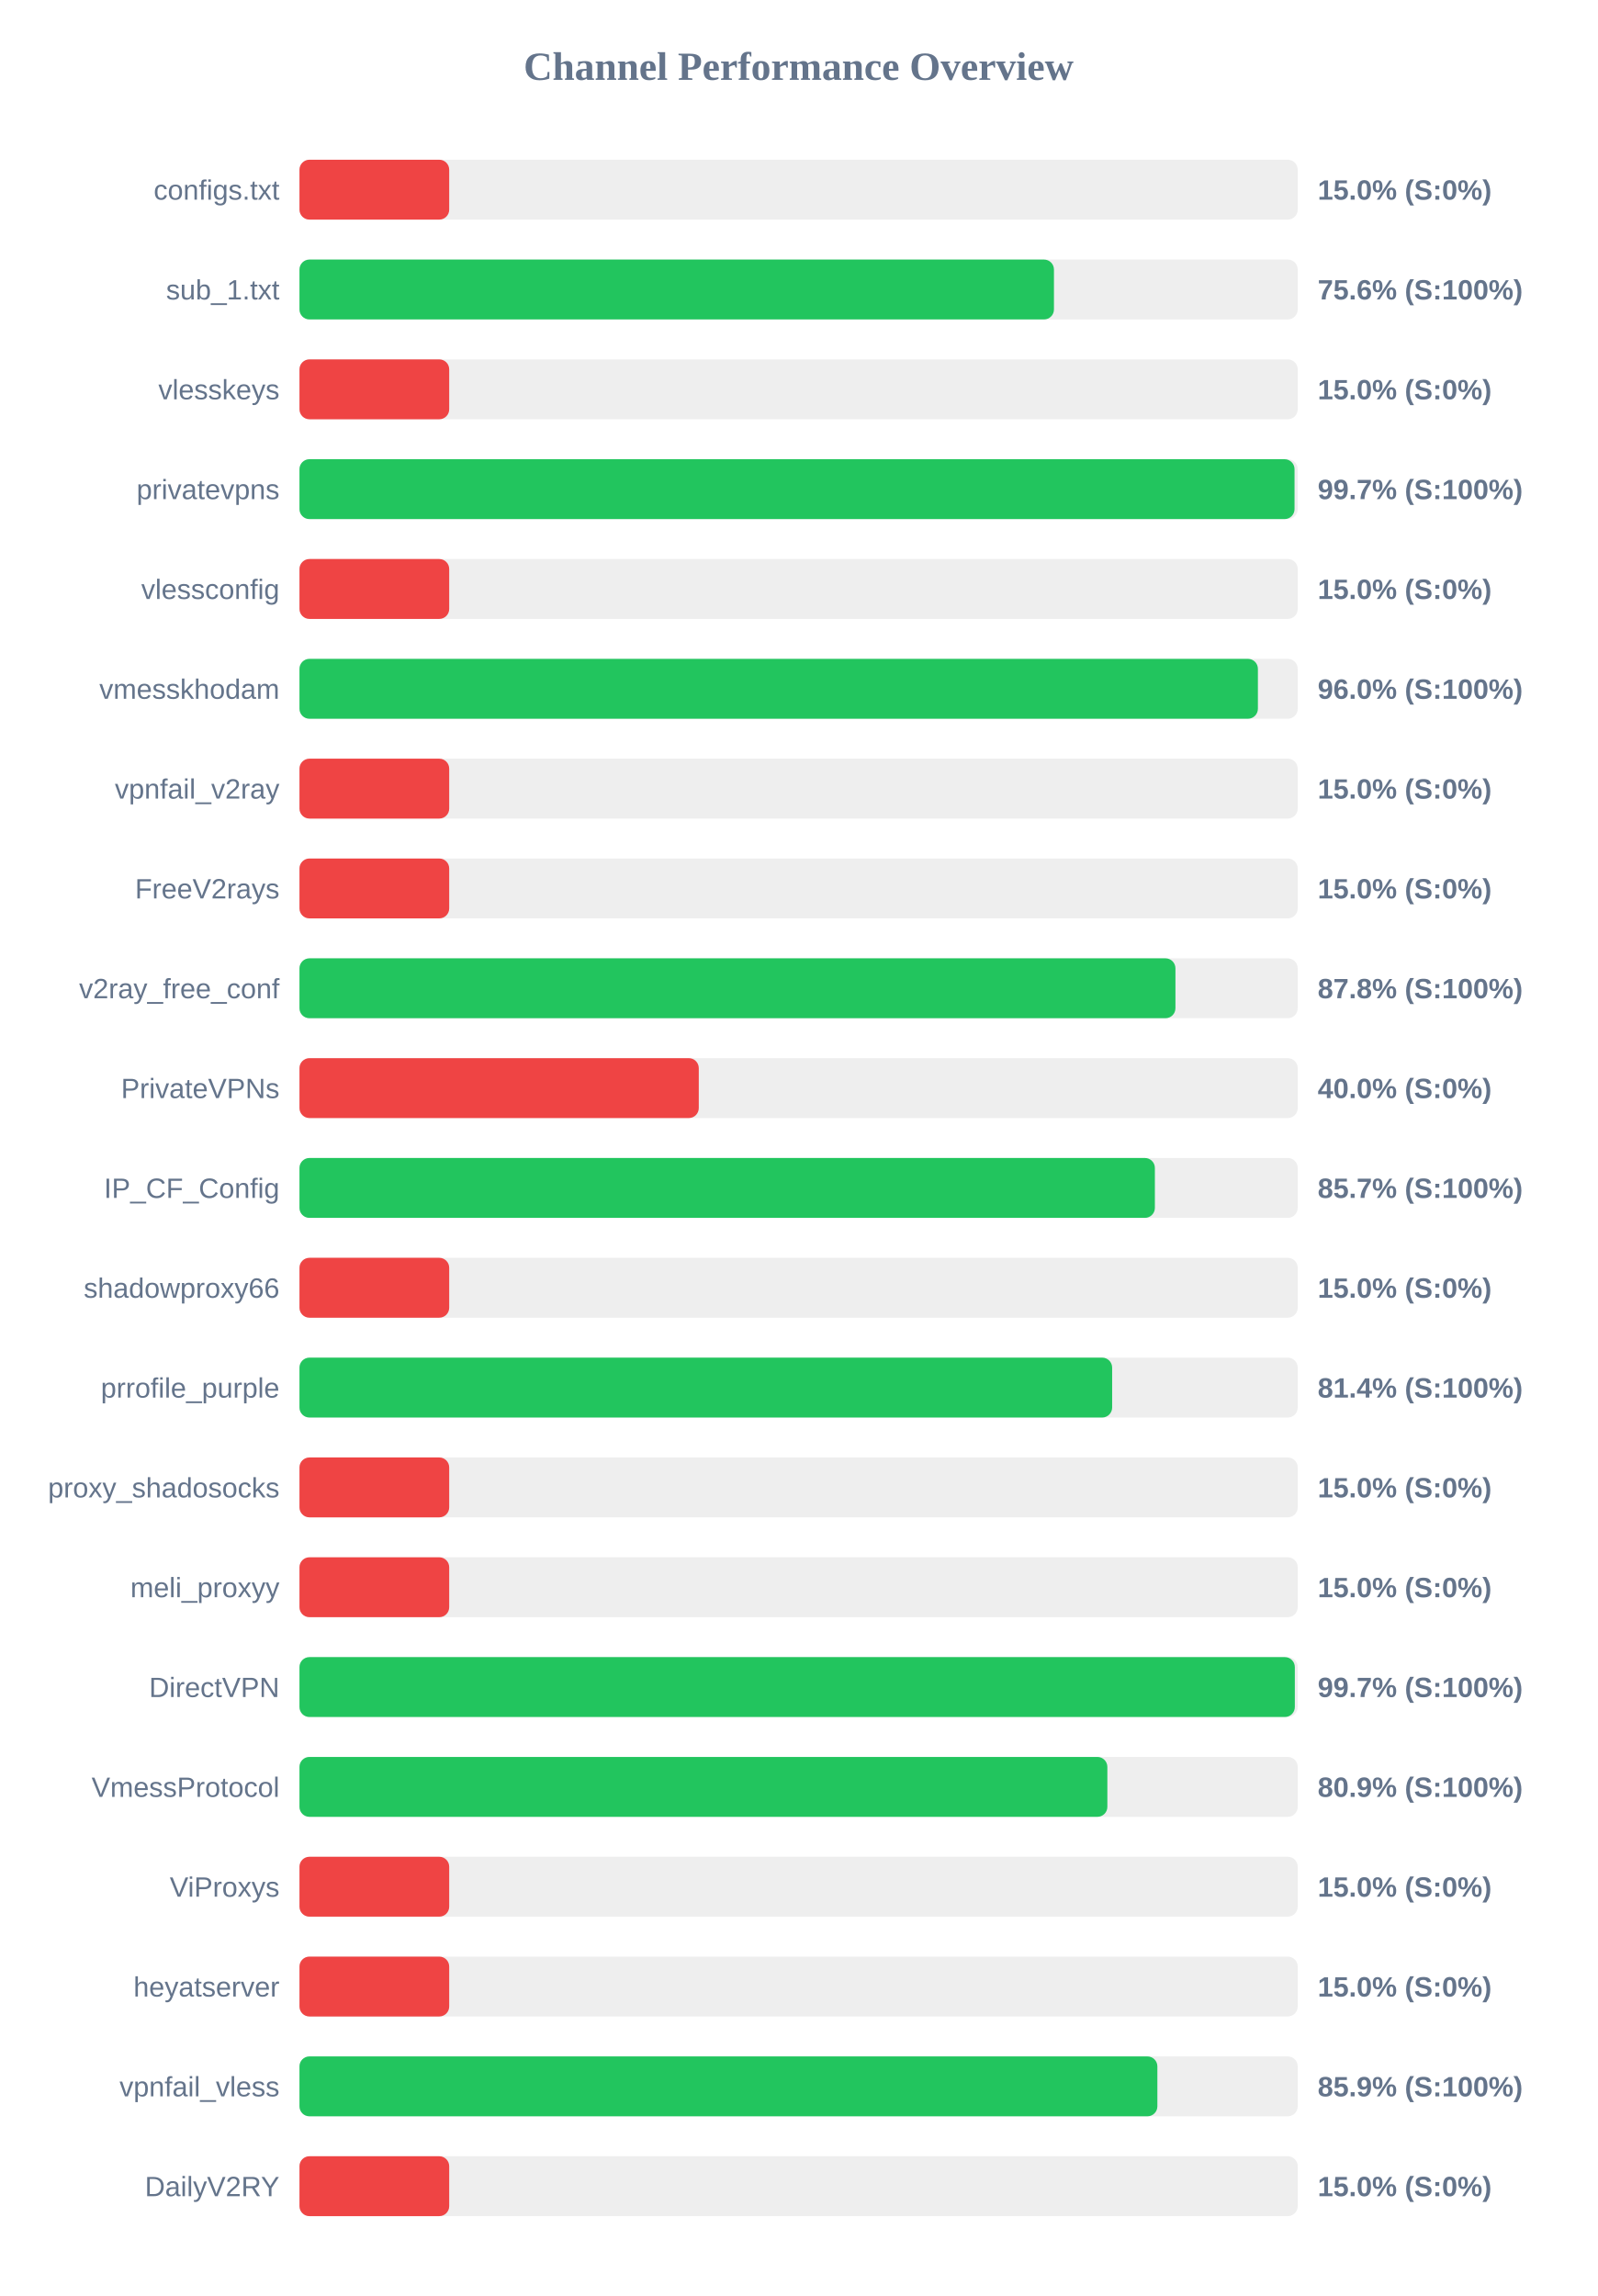
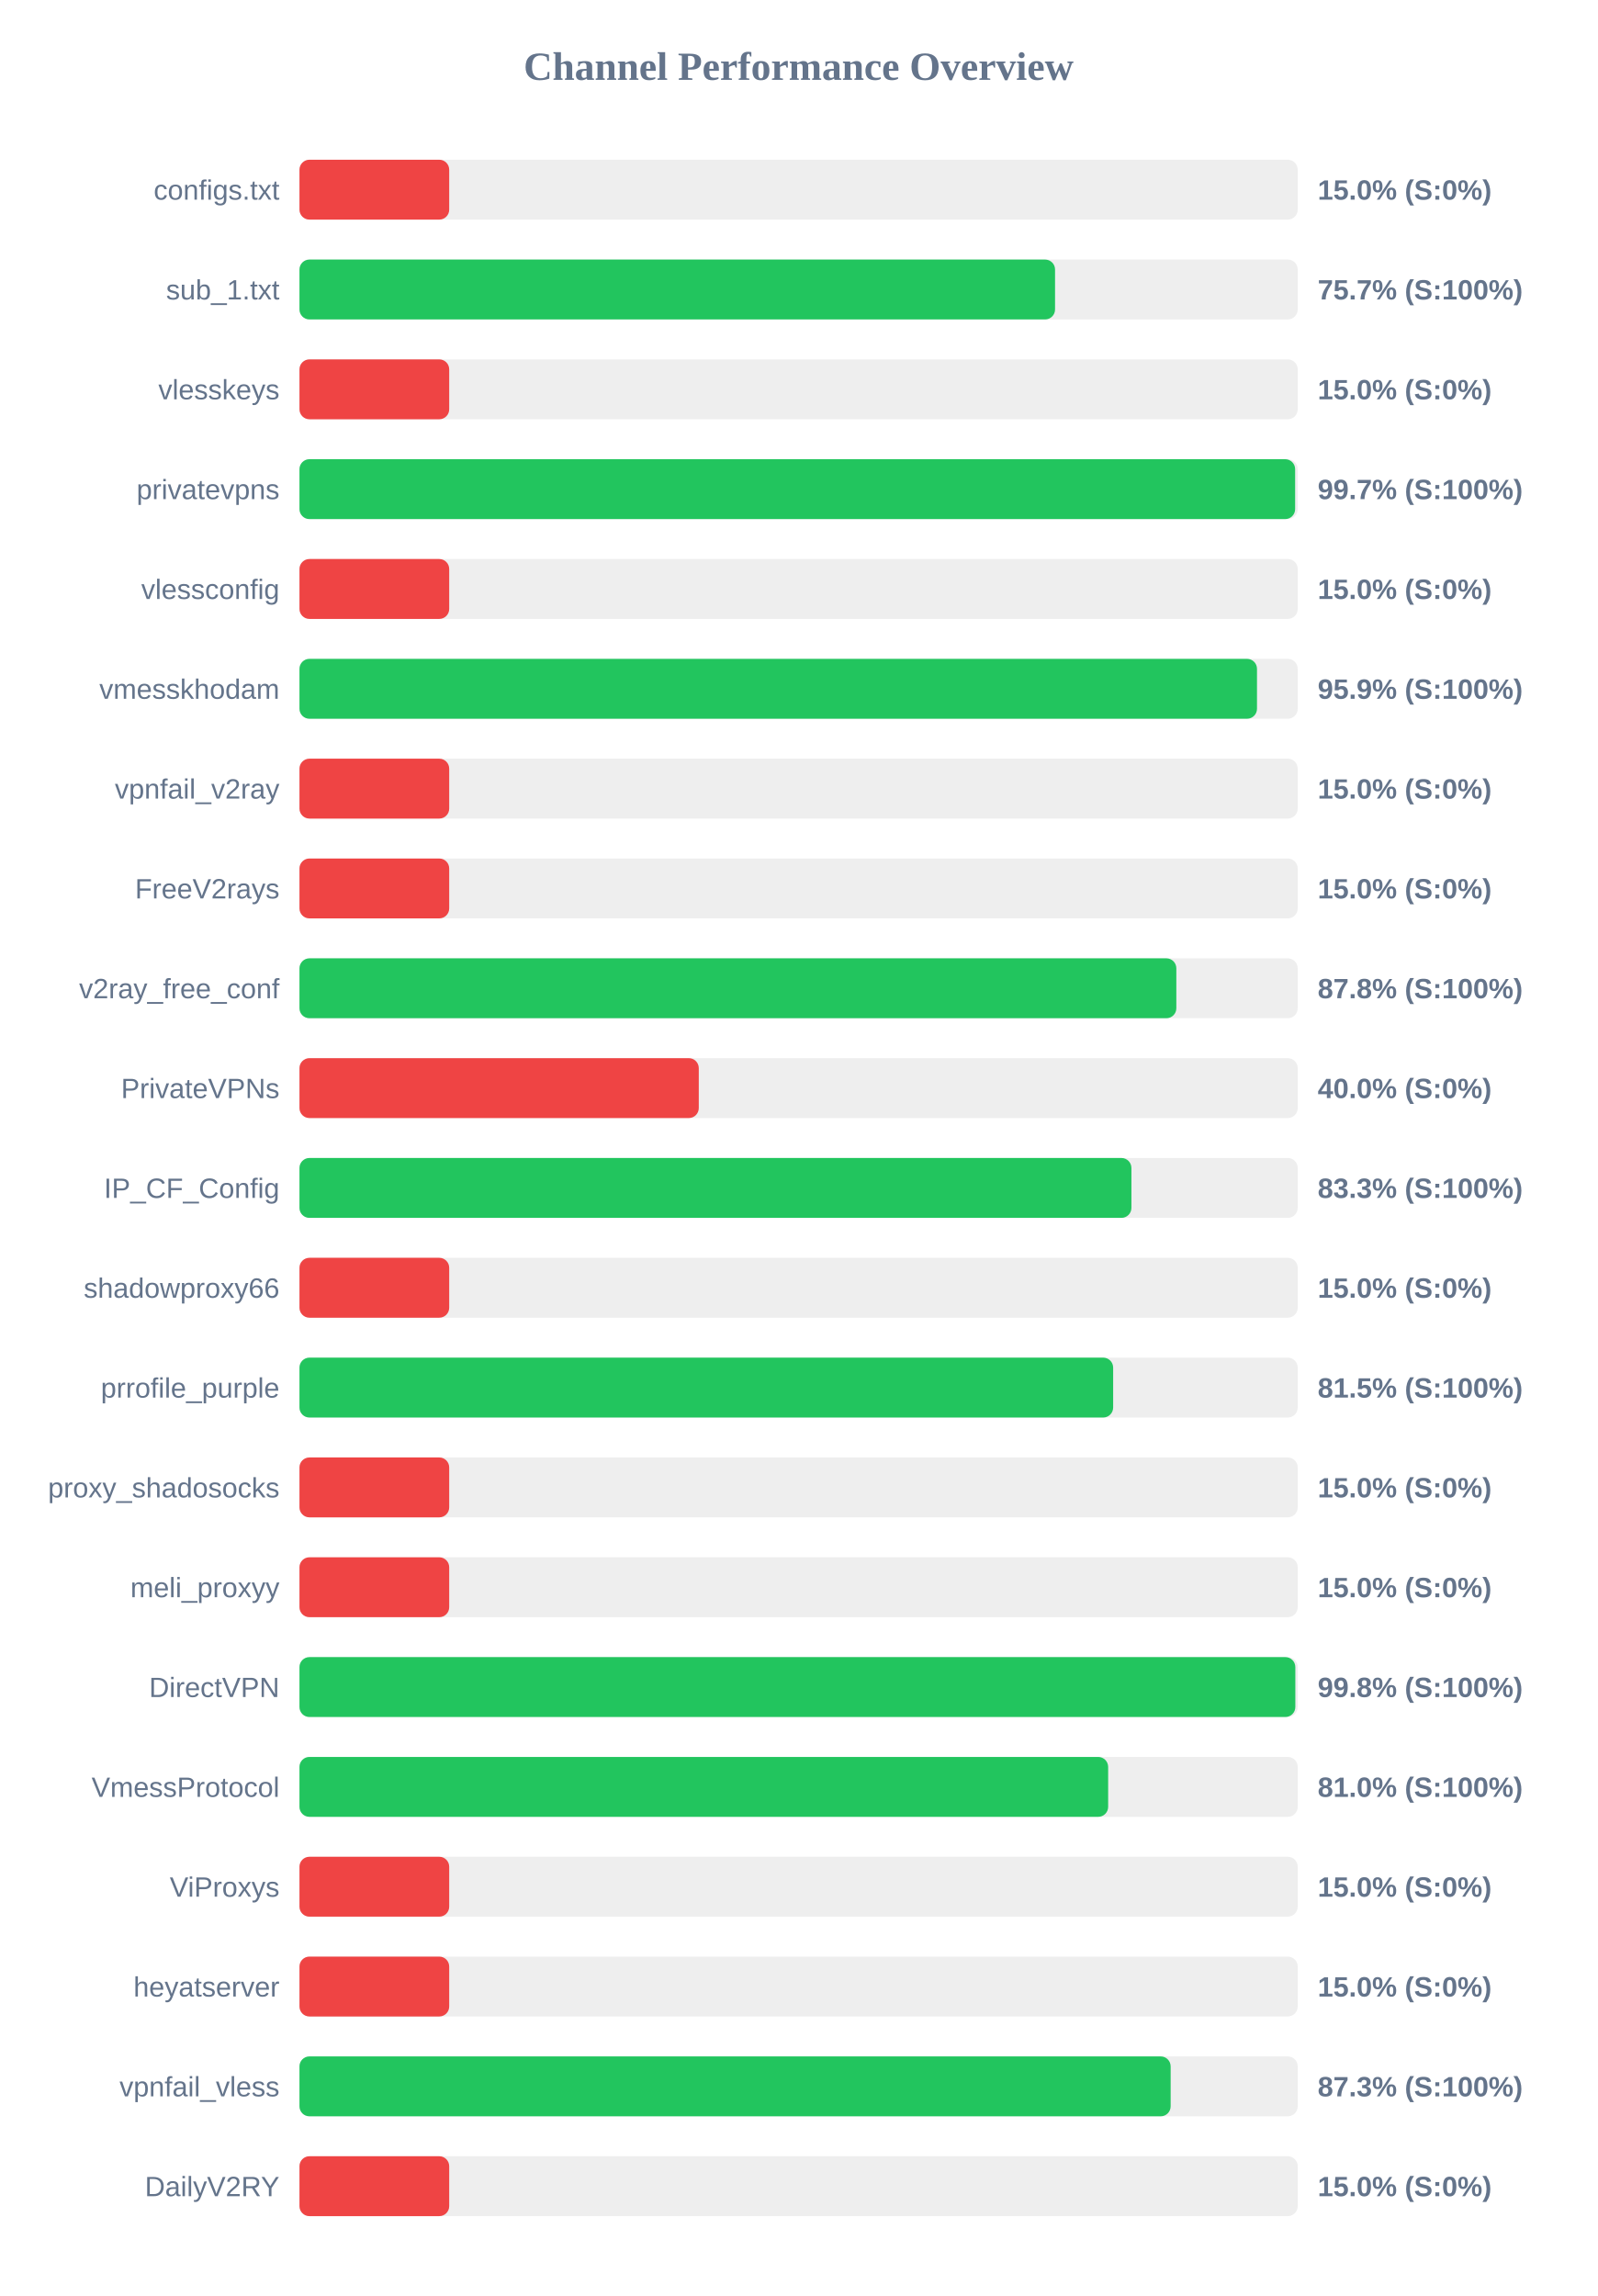
<svg xmlns="http://www.w3.org/2000/svg" width="800" height="1150" version="1.1">
  <style>
        .row { font: 14px Arial; fill: #64748b; }
        .score { font: bold 14px Arial; fill: #64748b; }
    </style>
  <text x="400" y="40" text-anchor="middle" font-size="20px" font-weight="bold" fill="#64748b">Channel Performance Overview</text>
  <rect x="150" y="80" width="500" height="30" fill="#eee" rx="5" />
  <rect x="150" y="80" width="75.0" height="30" fill="#ef4444" rx="5" />
  <text x="140" y="100" text-anchor="end" class="row">configs.txt</text>
  <text x="660" y="100" text-anchor="start" class="score">15.0% (S:0%)</text>
  <rect x="150" y="130" width="500" height="30" fill="#eee" rx="5" />
-   <rect x="150" y="130" width="377.9" height="30" fill="#22c55e" rx="5" />
+   <rect x="150" y="130" width="378.45" height="30" fill="#22c55e" rx="5" />
  <text x="140" y="150" text-anchor="end" class="row">sub_1.txt</text>
-   <text x="660" y="150" text-anchor="start" class="score">75.6% (S:100%)</text>
+   <text x="660" y="150" text-anchor="start" class="score">75.7% (S:100%)</text>
  <rect x="150" y="180" width="500" height="30" fill="#eee" rx="5" />
  <rect x="150" y="180" width="75.0" height="30" fill="#ef4444" rx="5" />
  <text x="140" y="200" text-anchor="end" class="row">vlesskeys</text>
  <text x="660" y="200" text-anchor="start" class="score">15.0% (S:0%)</text>
  <rect x="150" y="230" width="500" height="30" fill="#eee" rx="5" />
-   <rect x="150" y="230" width="498.4" height="30" fill="#22c55e" rx="5" />
+   <rect x="150" y="230" width="498.7" height="30" fill="#22c55e" rx="5" />
  <text x="140" y="250" text-anchor="end" class="row">privatevpns</text>
  <text x="660" y="250" text-anchor="start" class="score">99.7% (S:100%)</text>
  <rect x="150" y="280" width="500" height="30" fill="#eee" rx="5" />
  <rect x="150" y="280" width="75.0" height="30" fill="#ef4444" rx="5" />
  <text x="140" y="300" text-anchor="end" class="row">vlessconfig</text>
  <text x="660" y="300" text-anchor="start" class="score">15.0% (S:0%)</text>
  <rect x="150" y="330" width="500" height="30" fill="#eee" rx="5" />
-   <rect x="150" y="330" width="480.05" height="30" fill="#22c55e" rx="5" />
+   <rect x="150" y="330" width="479.6" height="30" fill="#22c55e" rx="5" />
  <text x="140" y="350" text-anchor="end" class="row">vmesskhodam</text>
-   <text x="660" y="350" text-anchor="start" class="score">96.0% (S:100%)</text>
+   <text x="660" y="350" text-anchor="start" class="score">95.9% (S:100%)</text>
  <rect x="150" y="380" width="500" height="30" fill="#eee" rx="5" />
  <rect x="150" y="380" width="75.0" height="30" fill="#ef4444" rx="5" />
  <text x="140" y="400" text-anchor="end" class="row">vpnfail_v2ray</text>
  <text x="660" y="400" text-anchor="start" class="score">15.0% (S:0%)</text>
  <rect x="150" y="430" width="500" height="30" fill="#eee" rx="5" />
  <rect x="150" y="430" width="75.0" height="30" fill="#ef4444" rx="5" />
  <text x="140" y="450" text-anchor="end" class="row">FreeV2rays</text>
  <text x="660" y="450" text-anchor="start" class="score">15.0% (S:0%)</text>
  <rect x="150" y="480" width="500" height="30" fill="#eee" rx="5" />
-   <rect x="150" y="480" width="438.75" height="30" fill="#22c55e" rx="5" />
+   <rect x="150" y="480" width="439.2" height="30" fill="#22c55e" rx="5" />
  <text x="140" y="500" text-anchor="end" class="row">v2ray_free_conf</text>
  <text x="660" y="500" text-anchor="start" class="score">87.8% (S:100%)</text>
  <rect x="150" y="530" width="500" height="30" fill="#eee" rx="5" />
  <rect x="150" y="530" width="200.0" height="30" fill="#ef4444" rx="5" />
  <text x="140" y="550" text-anchor="end" class="row">PrivateVPNs</text>
  <text x="660" y="550" text-anchor="start" class="score">40.0% (S:0%)</text>
  <rect x="150" y="580" width="500" height="30" fill="#eee" rx="5" />
-   <rect x="150" y="580" width="428.45" height="30" fill="#22c55e" rx="5" />
+   <rect x="150" y="580" width="416.7" height="30" fill="#22c55e" rx="5" />
  <text x="140" y="600" text-anchor="end" class="row">IP_CF_Config</text>
-   <text x="660" y="600" text-anchor="start" class="score">85.7% (S:100%)</text>
+   <text x="660" y="600" text-anchor="start" class="score">83.3% (S:100%)</text>
  <rect x="150" y="630" width="500" height="30" fill="#eee" rx="5" />
  <rect x="150" y="630" width="75.0" height="30" fill="#ef4444" rx="5" />
  <text x="140" y="650" text-anchor="end" class="row">shadowproxy66</text>
  <text x="660" y="650" text-anchor="start" class="score">15.0% (S:0%)</text>
  <rect x="150" y="680" width="500" height="30" fill="#eee" rx="5" />
-   <rect x="150" y="680" width="407.05" height="30" fill="#22c55e" rx="5" />
+   <rect x="150" y="680" width="407.55" height="30" fill="#22c55e" rx="5" />
  <text x="140" y="700" text-anchor="end" class="row">prrofile_purple</text>
-   <text x="660" y="700" text-anchor="start" class="score">81.4% (S:100%)</text>
+   <text x="660" y="700" text-anchor="start" class="score">81.5% (S:100%)</text>
  <rect x="150" y="730" width="500" height="30" fill="#eee" rx="5" />
  <rect x="150" y="730" width="75.0" height="30" fill="#ef4444" rx="5" />
  <text x="140" y="750" text-anchor="end" class="row">proxy_shadosocks</text>
  <text x="660" y="750" text-anchor="start" class="score">15.0% (S:0%)</text>
  <rect x="150" y="780" width="500" height="30" fill="#eee" rx="5" />
  <rect x="150" y="780" width="75.0" height="30" fill="#ef4444" rx="5" />
  <text x="140" y="800" text-anchor="end" class="row">meli_proxyy</text>
  <text x="660" y="800" text-anchor="start" class="score">15.0% (S:0%)</text>
  <rect x="150" y="830" width="500" height="30" fill="#eee" rx="5" />
-   <rect x="150" y="830" width="498.55" height="30" fill="#22c55e" rx="5" />
+   <rect x="150" y="830" width="498.8" height="30" fill="#22c55e" rx="5" />
  <text x="140" y="850" text-anchor="end" class="row">DirectVPN</text>
-   <text x="660" y="850" text-anchor="start" class="score">99.7% (S:100%)</text>
+   <text x="660" y="850" text-anchor="start" class="score">99.8% (S:100%)</text>
  <rect x="150" y="880" width="500" height="30" fill="#eee" rx="5" />
-   <rect x="150" y="880" width="404.65" height="30" fill="#22c55e" rx="5" />
+   <rect x="150" y="880" width="405.05" height="30" fill="#22c55e" rx="5" />
  <text x="140" y="900" text-anchor="end" class="row">VmessProtocol</text>
-   <text x="660" y="900" text-anchor="start" class="score">80.9% (S:100%)</text>
+   <text x="660" y="900" text-anchor="start" class="score">81.0% (S:100%)</text>
  <rect x="150" y="930" width="500" height="30" fill="#eee" rx="5" />
  <rect x="150" y="930" width="75.0" height="30" fill="#ef4444" rx="5" />
  <text x="140" y="950" text-anchor="end" class="row">ViProxys</text>
  <text x="660" y="950" text-anchor="start" class="score">15.0% (S:0%)</text>
  <rect x="150" y="980" width="500" height="30" fill="#eee" rx="5" />
  <rect x="150" y="980" width="75.0" height="30" fill="#ef4444" rx="5" />
  <text x="140" y="1000" text-anchor="end" class="row">heyatserver</text>
  <text x="660" y="1000" text-anchor="start" class="score">15.0% (S:0%)</text>
  <rect x="150" y="1030" width="500" height="30" fill="#eee" rx="5" />
-   <rect x="150" y="1030" width="429.7" height="30" fill="#22c55e" rx="5" />
+   <rect x="150" y="1030" width="436.35" height="30" fill="#22c55e" rx="5" />
  <text x="140" y="1050" text-anchor="end" class="row">vpnfail_vless</text>
-   <text x="660" y="1050" text-anchor="start" class="score">85.9% (S:100%)</text>
+   <text x="660" y="1050" text-anchor="start" class="score">87.3% (S:100%)</text>
  <rect x="150" y="1080" width="500" height="30" fill="#eee" rx="5" />
  <rect x="150" y="1080" width="75.0" height="30" fill="#ef4444" rx="5" />
  <text x="140" y="1100" text-anchor="end" class="row">DailyV2RY</text>
  <text x="660" y="1100" text-anchor="start" class="score">15.0% (S:0%)</text>
</svg>
